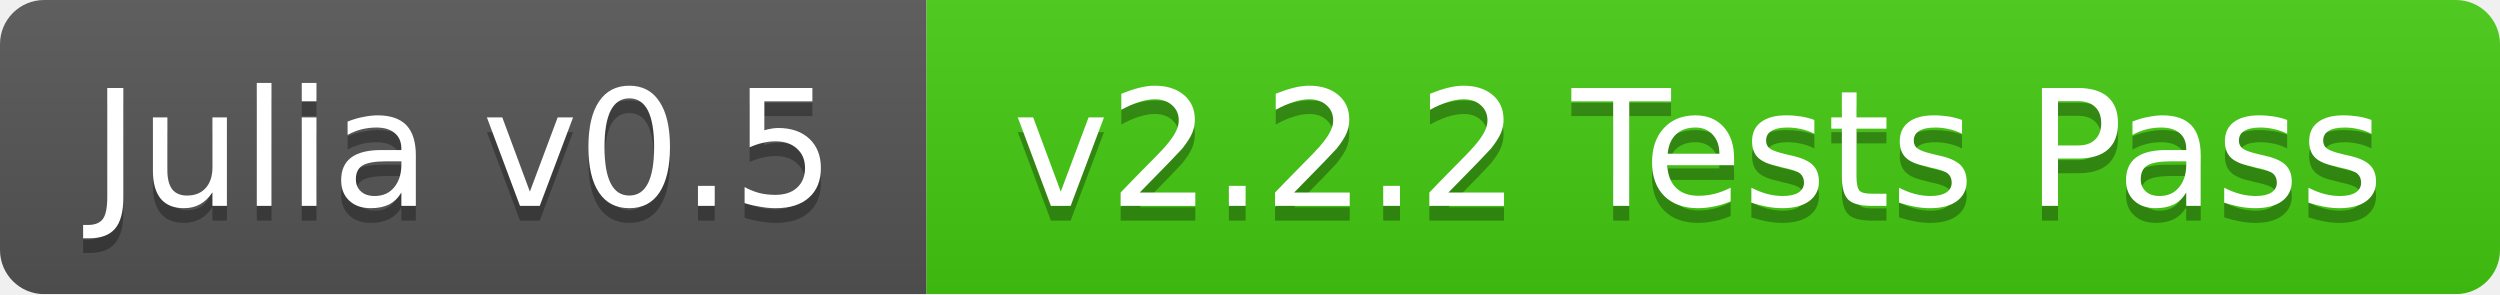
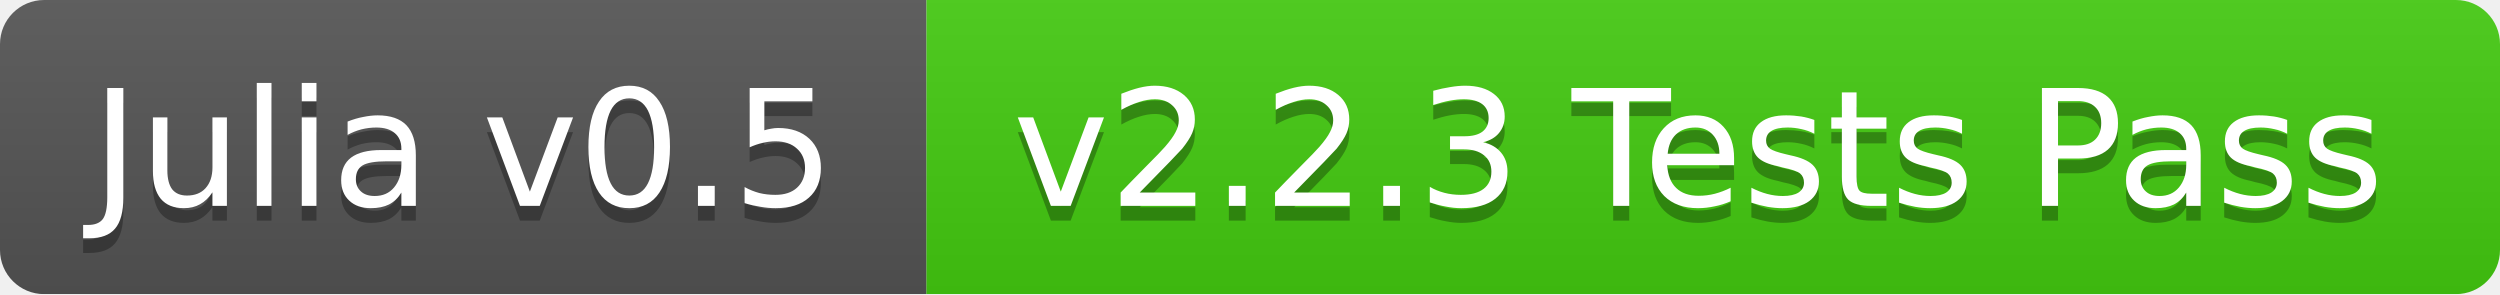
<svg xmlns="http://www.w3.org/2000/svg" width="170" height="20">
  <linearGradient id="b" x2="0" y2="100%">
    <stop offset="0" stop-color="#bbb" stop-opacity=".1" />
    <stop offset="1" stop-opacity=".1" />
  </linearGradient>
  <mask id="a">
    <rect width="170" height="20" rx="3" fill="#fff" />
  </mask>
  <g mask="url(#a)">
    <path fill="#555" d="M0 0h63v20H0z" />
    <path fill="#4c1" d="M63 0h107v20H63z" />
    <path fill="url(#b)" d="M0 0h170v20H0z" />
  </g>
  <g fill="#fff" text-anchor="middle" font-family="DejaVu Sans,Verdana,Geneva,sans-serif" font-size="11">
    <text x="31.5" y="15" fill="#010101" fill-opacity=".3">Julia v0.5</text>
    <text x="31.5" y="14">Julia v0.5</text>
-     <text x="115.5" y="15" fill="#010101" fill-opacity=".3">v2.2.2 Tests Pass</text>
-     <text x="115.5" y="14">v2.2.2 Tests Pass</text>
+     <text x="115.5" y="15" fill="#010101" fill-opacity=".3">v2.2.3 Tests Pass</text>
+     <text x="115.5" y="14">v2.2.3 Tests Pass</text>
  </g>
</svg>
